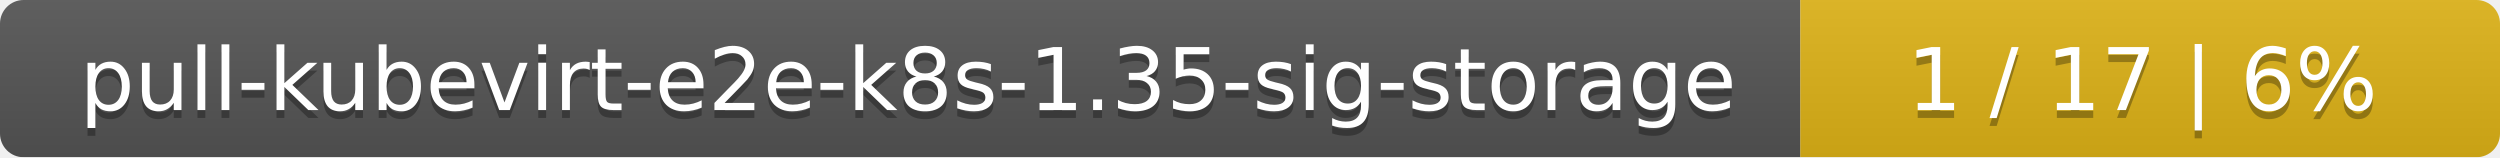
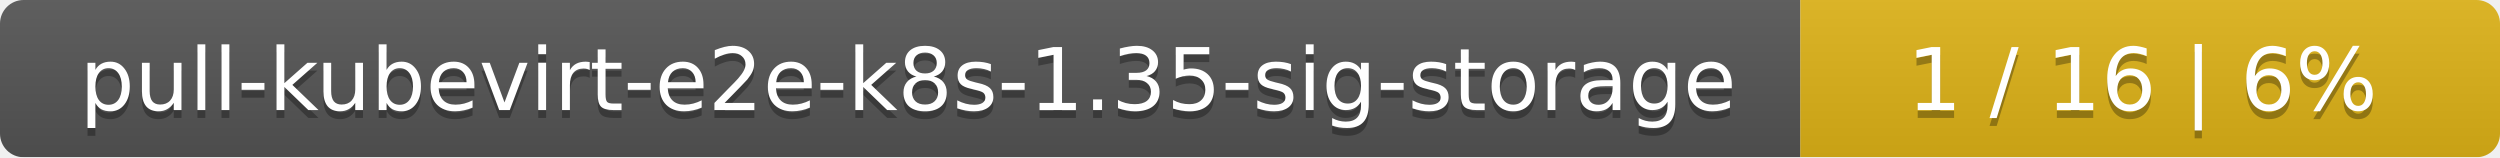
<svg xmlns="http://www.w3.org/2000/svg" width="318" height="20">
  <linearGradient id="smooth" x2="0" y2="100%">
    <stop offset="0" stop-color="#bbb" stop-opacity=".1" />
    <stop offset="1" stop-opacity=".1" />
  </linearGradient>
  <mask id="round">
    <rect width="318" height="20" rx="3" fill="#fff" />
  </mask>
  <g mask="url(#round)">
    <rect width="229" height="20" fill="#555" />
    <rect x="229" width="89" height="20" fill="#dfb317" />
    <rect width="318" height="20" fill="url(#smooth)" />
  </g>
  <g fill="#fff" text-anchor="middle" font-family="DejaVu Sans,Verdana,Geneva,sans-serif" font-size="11">
    <text x="115.5" y="15" fill="#010101" fill-opacity=".3">pull-kubevirt-e2e-k8s-1.35-sig-storage</text>
    <text x="115.5" y="14">pull-kubevirt-e2e-k8s-1.35-sig-storage</text>
-     <text x="272.5" y="15" fill="#010101" fill-opacity=".3">1 / 17    |    6%</text>
-     <text x="272.5" y="14">1 / 17    |    6%</text>
+     <text x="272.5" y="15" fill="#010101" fill-opacity=".3">1 / 16    |    6%</text>
+     <text x="272.5" y="14">1 / 16    |    6%</text>
  </g>
</svg>
